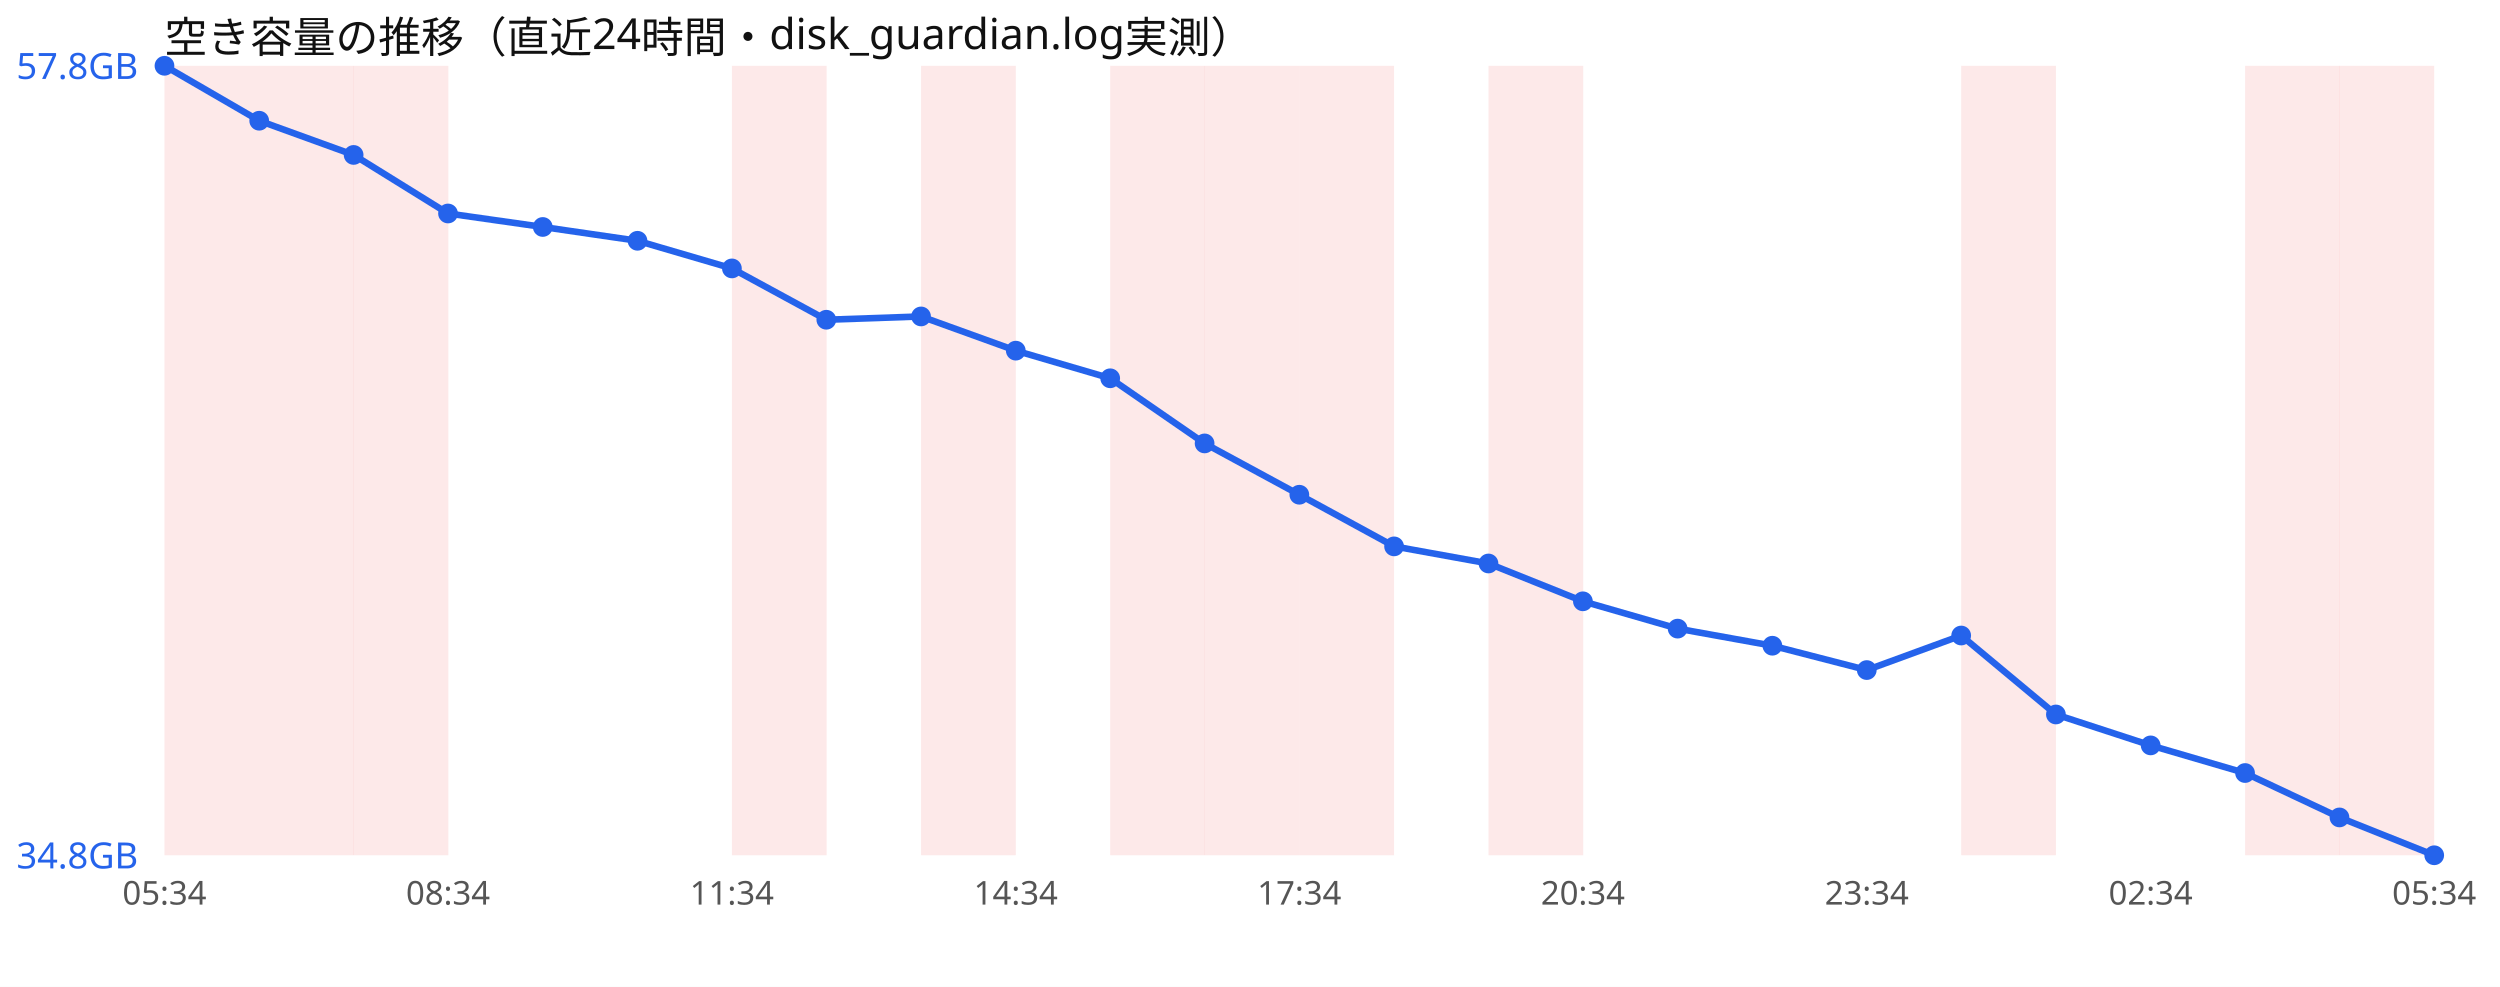
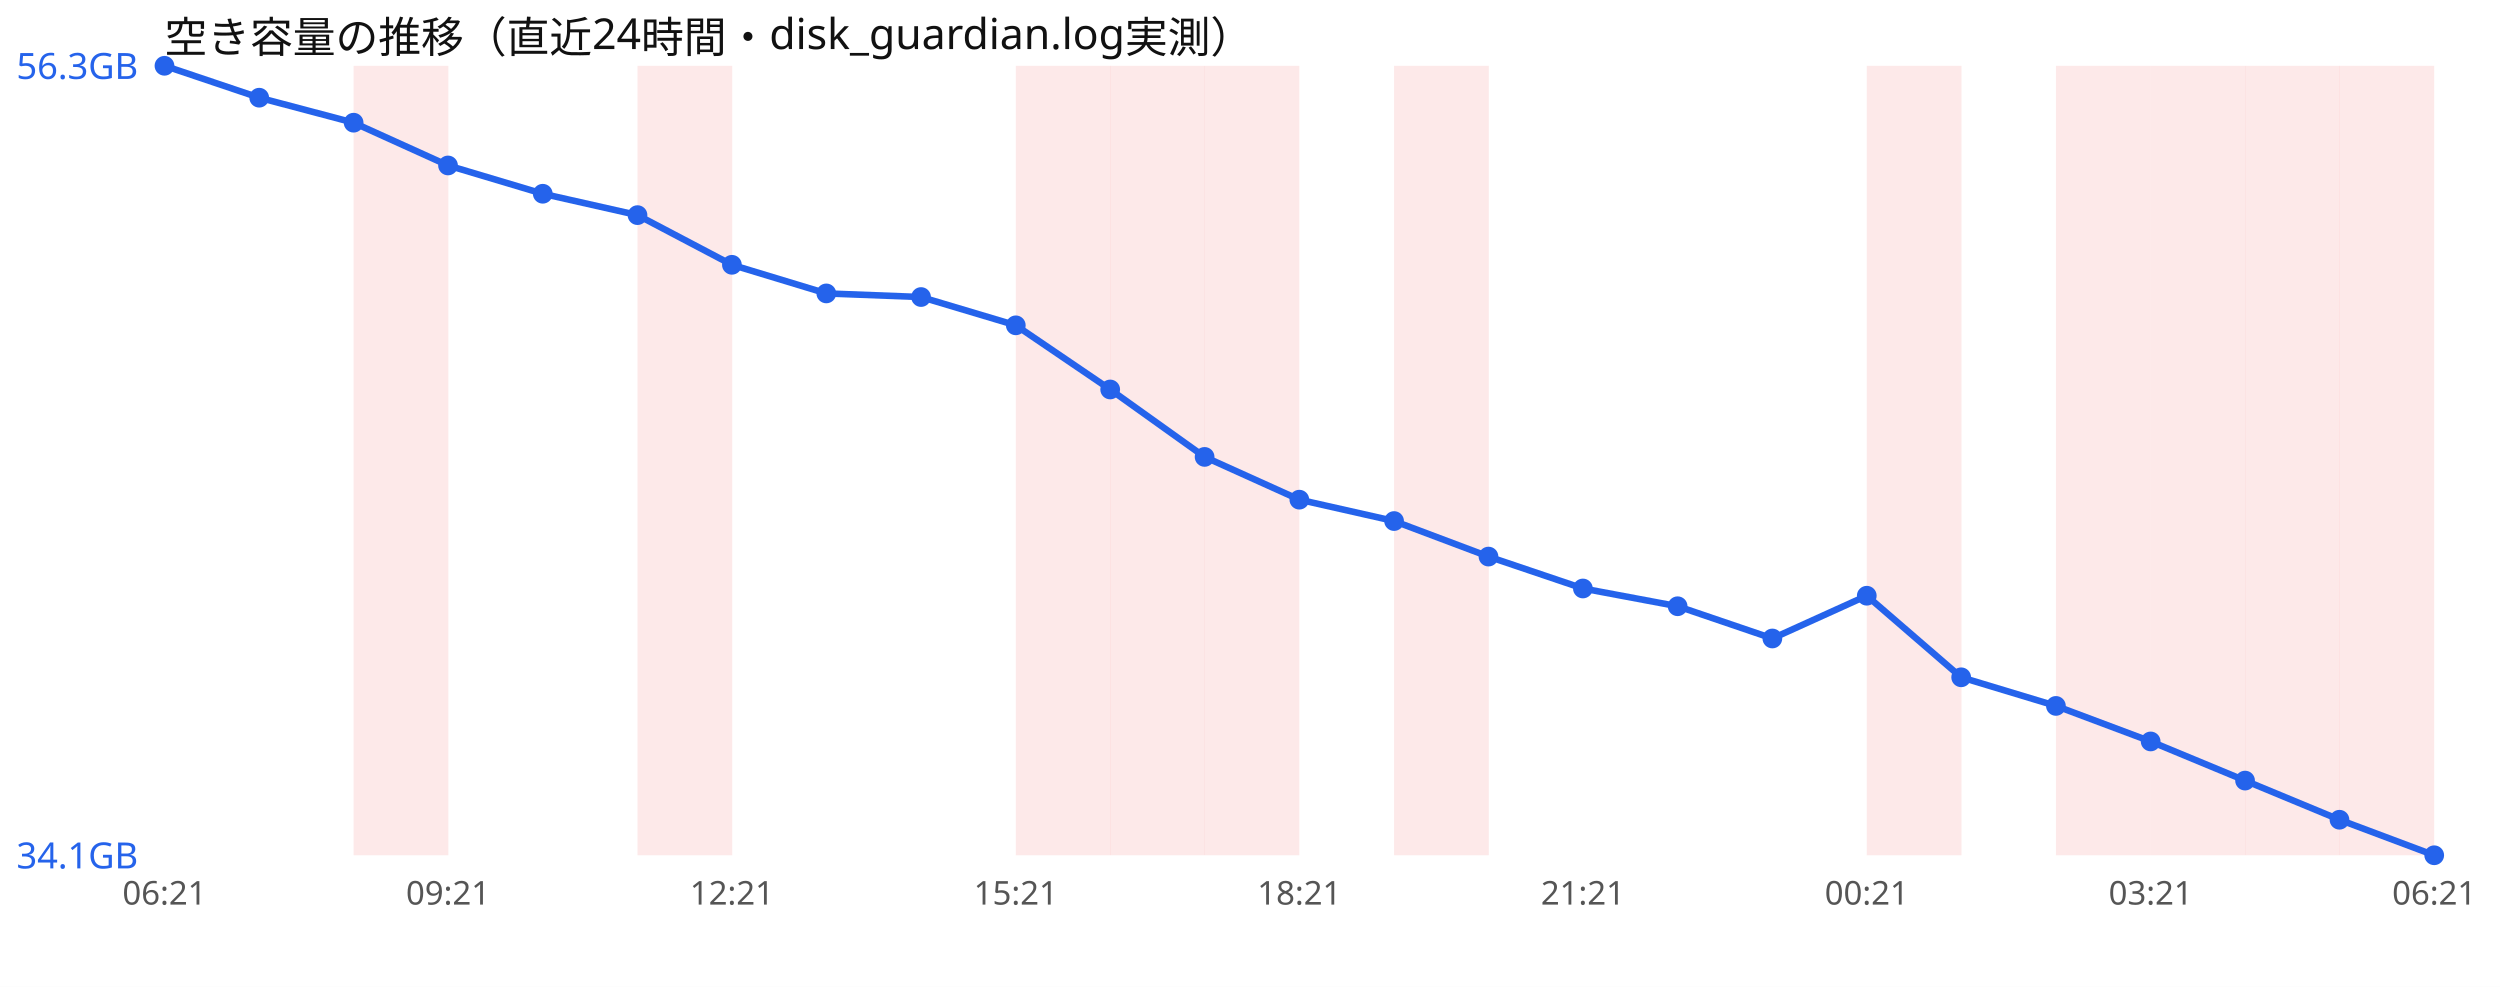
<svg xmlns="http://www.w3.org/2000/svg" width="760" height="300" viewBox="0 0 760 300" font-family="sans-serif">
  <rect width="760" height="300" fill="#ffffff" />
  <text x="50" y="16" font-size="13" fill="#111">空き容量の推移（直近24時間・disk_guardian.log実測）</text>
-   <rect x="50.0" y="20" width="28.8" height="240" fill="#ef4444" opacity="0.12" />
-   <rect x="78.8" y="20" width="28.8" height="240" fill="#ef4444" opacity="0.12" />
  <rect x="107.5" y="20" width="28.8" height="240" fill="#ef4444" opacity="0.12" />
-   <rect x="222.5" y="20" width="28.8" height="240" fill="#ef4444" opacity="0.12" />
-   <rect x="280.0" y="20" width="28.8" height="240" fill="#ef4444" opacity="0.12" />
+   <rect x="193.8" y="20" width="28.8" height="240" fill="#ef4444" opacity="0.12" />
+   <rect x="308.8" y="20" width="28.8" height="240" fill="#ef4444" opacity="0.12" />
  <rect x="337.5" y="20" width="28.8" height="240" fill="#ef4444" opacity="0.12" />
  <rect x="366.2" y="20" width="28.8" height="240" fill="#ef4444" opacity="0.12" />
-   <rect x="395.0" y="20" width="28.8" height="240" fill="#ef4444" opacity="0.12" />
-   <rect x="452.5" y="20" width="28.8" height="240" fill="#ef4444" opacity="0.12" />
-   <rect x="596.2" y="20" width="28.8" height="240" fill="#ef4444" opacity="0.12" />
+   <rect x="423.8" y="20" width="28.8" height="240" fill="#ef4444" opacity="0.12" />
+   <rect x="567.5" y="20" width="28.8" height="240" fill="#ef4444" opacity="0.12" />
+   <rect x="625.0" y="20" width="28.8" height="240" fill="#ef4444" opacity="0.12" />
+   <rect x="653.8" y="20" width="28.8" height="240" fill="#ef4444" opacity="0.12" />
  <rect x="682.5" y="20" width="28.8" height="240" fill="#ef4444" opacity="0.12" />
  <rect x="711.2" y="20" width="28.8" height="240" fill="#ef4444" opacity="0.12" />
-   <polyline points="50.0,20.0 78.8,36.7 107.5,47.1 136.2,64.9 165.0,69.0 193.8,73.2 222.5,81.6 251.2,97.2 280.0,96.2 308.8,106.6 337.5,115.0 366.2,134.8 395.0,150.4 423.8,166.1 452.5,171.3 481.2,182.8 510.0,191.1 538.8,196.3 567.5,203.7 596.2,193.2 625.0,217.2 653.8,226.6 682.5,235.0 711.2,248.5 740.0,260.0" fill="none" stroke="#2563eb" stroke-width="2" />
+   <polyline points="50.0,20.0 78.8,29.7 107.5,37.3 136.2,50.3 165.0,58.9 193.8,65.4 222.5,80.5 251.2,89.2 280.0,90.3 308.8,98.9 337.5,118.4 366.2,138.9 395.0,151.9 423.8,158.4 452.5,169.2 481.2,178.9 510.0,184.3 538.8,194.1 567.5,181.1 596.2,205.9 625.0,214.6 653.8,225.4 682.5,237.3 711.2,249.2 740.0,260.0" fill="none" stroke="#2563eb" stroke-width="2" />
  <circle cx="50.0" cy="20.0" r="3" fill="#2563eb" />
-   <circle cx="78.8" cy="36.7" r="3" fill="#2563eb" />
-   <circle cx="107.5" cy="47.1" r="3" fill="#2563eb" />
-   <circle cx="136.2" cy="64.9" r="3" fill="#2563eb" />
-   <circle cx="165.0" cy="69.0" r="3" fill="#2563eb" />
-   <circle cx="193.8" cy="73.2" r="3" fill="#2563eb" />
-   <circle cx="222.5" cy="81.6" r="3" fill="#2563eb" />
-   <circle cx="251.2" cy="97.2" r="3" fill="#2563eb" />
-   <circle cx="280.0" cy="96.2" r="3" fill="#2563eb" />
-   <circle cx="308.8" cy="106.6" r="3" fill="#2563eb" />
-   <circle cx="337.5" cy="115.0" r="3" fill="#2563eb" />
-   <circle cx="366.2" cy="134.8" r="3" fill="#2563eb" />
-   <circle cx="395.0" cy="150.4" r="3" fill="#2563eb" />
-   <circle cx="423.8" cy="166.1" r="3" fill="#2563eb" />
-   <circle cx="452.5" cy="171.3" r="3" fill="#2563eb" />
-   <circle cx="481.2" cy="182.8" r="3" fill="#2563eb" />
-   <circle cx="510.0" cy="191.1" r="3" fill="#2563eb" />
-   <circle cx="538.8" cy="196.3" r="3" fill="#2563eb" />
-   <circle cx="567.5" cy="203.7" r="3" fill="#2563eb" />
-   <circle cx="596.2" cy="193.2" r="3" fill="#2563eb" />
-   <circle cx="625.0" cy="217.2" r="3" fill="#2563eb" />
-   <circle cx="653.8" cy="226.6" r="3" fill="#2563eb" />
-   <circle cx="682.5" cy="235.0" r="3" fill="#2563eb" />
-   <circle cx="711.2" cy="248.5" r="3" fill="#2563eb" />
+   <circle cx="78.8" cy="29.7" r="3" fill="#2563eb" />
+   <circle cx="107.5" cy="37.3" r="3" fill="#2563eb" />
+   <circle cx="136.2" cy="50.3" r="3" fill="#2563eb" />
+   <circle cx="165.0" cy="58.9" r="3" fill="#2563eb" />
+   <circle cx="193.8" cy="65.4" r="3" fill="#2563eb" />
+   <circle cx="222.5" cy="80.5" r="3" fill="#2563eb" />
+   <circle cx="251.2" cy="89.2" r="3" fill="#2563eb" />
+   <circle cx="280.0" cy="90.3" r="3" fill="#2563eb" />
+   <circle cx="308.8" cy="98.9" r="3" fill="#2563eb" />
+   <circle cx="337.5" cy="118.4" r="3" fill="#2563eb" />
+   <circle cx="366.2" cy="138.9" r="3" fill="#2563eb" />
+   <circle cx="395.0" cy="151.9" r="3" fill="#2563eb" />
+   <circle cx="423.8" cy="158.4" r="3" fill="#2563eb" />
+   <circle cx="452.5" cy="169.2" r="3" fill="#2563eb" />
+   <circle cx="481.2" cy="178.9" r="3" fill="#2563eb" />
+   <circle cx="510.0" cy="184.3" r="3" fill="#2563eb" />
+   <circle cx="538.8" cy="194.1" r="3" fill="#2563eb" />
+   <circle cx="567.5" cy="181.1" r="3" fill="#2563eb" />
+   <circle cx="596.2" cy="205.9" r="3" fill="#2563eb" />
+   <circle cx="625.0" cy="214.6" r="3" fill="#2563eb" />
+   <circle cx="653.8" cy="225.4" r="3" fill="#2563eb" />
+   <circle cx="682.5" cy="237.3" r="3" fill="#2563eb" />
+   <circle cx="711.2" cy="249.2" r="3" fill="#2563eb" />
  <circle cx="740.0" cy="260.0" r="3" fill="#2563eb" />
-   <text x="5" y="24.0" font-size="11" fill="#2563eb">57.8GB</text>
-   <text x="5" y="264.0" font-size="11" fill="#2563eb">34.8GB</text>
-   <text x="50.0" y="275" font-size="10" fill="#555" text-anchor="middle">05:34</text>
-   <text x="136.2" y="275" font-size="10" fill="#555" text-anchor="middle">08:34</text>
-   <text x="222.5" y="275" font-size="10" fill="#555" text-anchor="middle">11:34</text>
-   <text x="308.8" y="275" font-size="10" fill="#555" text-anchor="middle">14:34</text>
-   <text x="395.0" y="275" font-size="10" fill="#555" text-anchor="middle">17:34</text>
-   <text x="481.2" y="275" font-size="10" fill="#555" text-anchor="middle">20:34</text>
-   <text x="567.5" y="275" font-size="10" fill="#555" text-anchor="middle">23:34</text>
-   <text x="653.8" y="275" font-size="10" fill="#555" text-anchor="middle">02:34</text>
-   <text x="740.0" y="275" font-size="10" fill="#555" text-anchor="middle">05:34</text>
+   <text x="5" y="24.0" font-size="11" fill="#2563eb">56.3GB</text>
+   <text x="5" y="264.0" font-size="11" fill="#2563eb">34.1GB</text>
+   <text x="50.0" y="275" font-size="10" fill="#555" text-anchor="middle">06:21</text>
+   <text x="136.2" y="275" font-size="10" fill="#555" text-anchor="middle">09:21</text>
+   <text x="222.5" y="275" font-size="10" fill="#555" text-anchor="middle">12:21</text>
+   <text x="308.8" y="275" font-size="10" fill="#555" text-anchor="middle">15:21</text>
+   <text x="395.0" y="275" font-size="10" fill="#555" text-anchor="middle">18:21</text>
+   <text x="481.2" y="275" font-size="10" fill="#555" text-anchor="middle">21:21</text>
+   <text x="567.5" y="275" font-size="10" fill="#555" text-anchor="middle">00:21</text>
+   <text x="653.8" y="275" font-size="10" fill="#555" text-anchor="middle">03:21</text>
+   <text x="740.0" y="275" font-size="10" fill="#555" text-anchor="middle">06:21</text>
</svg>
